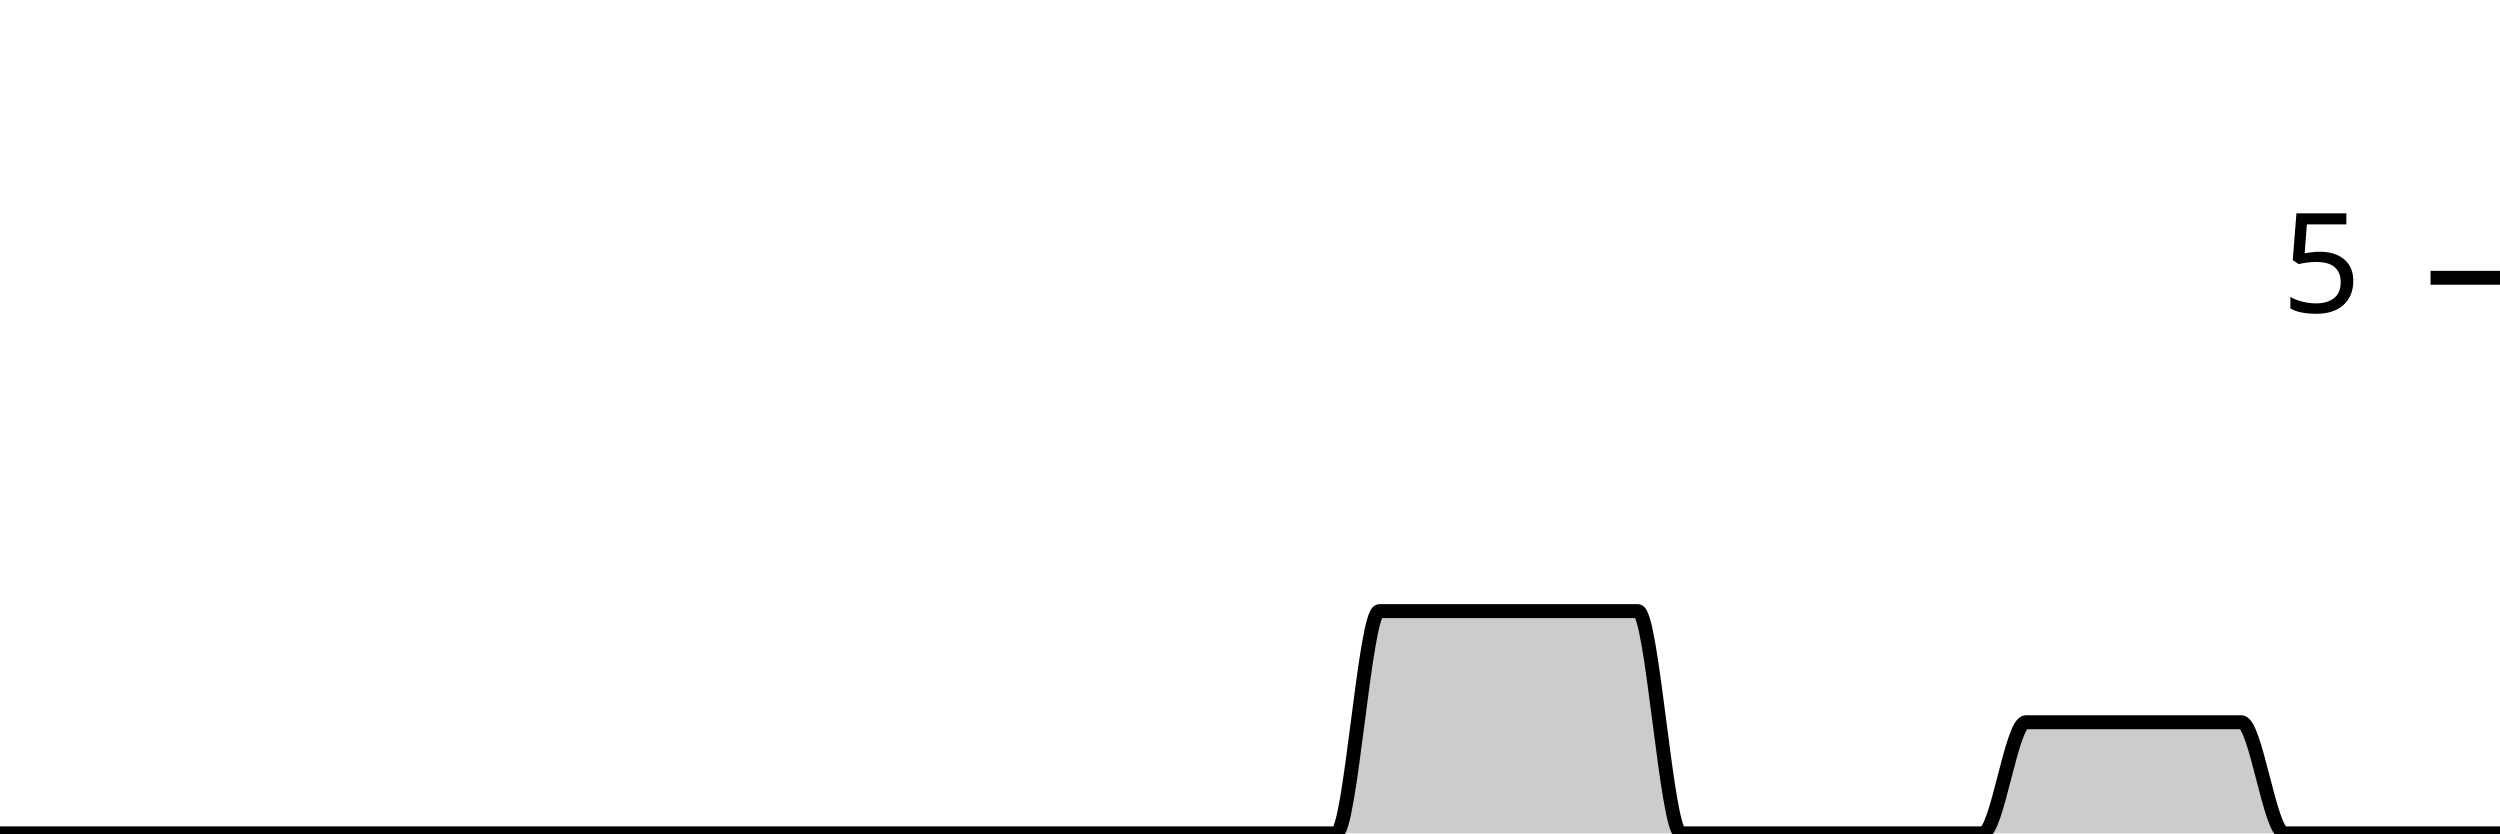
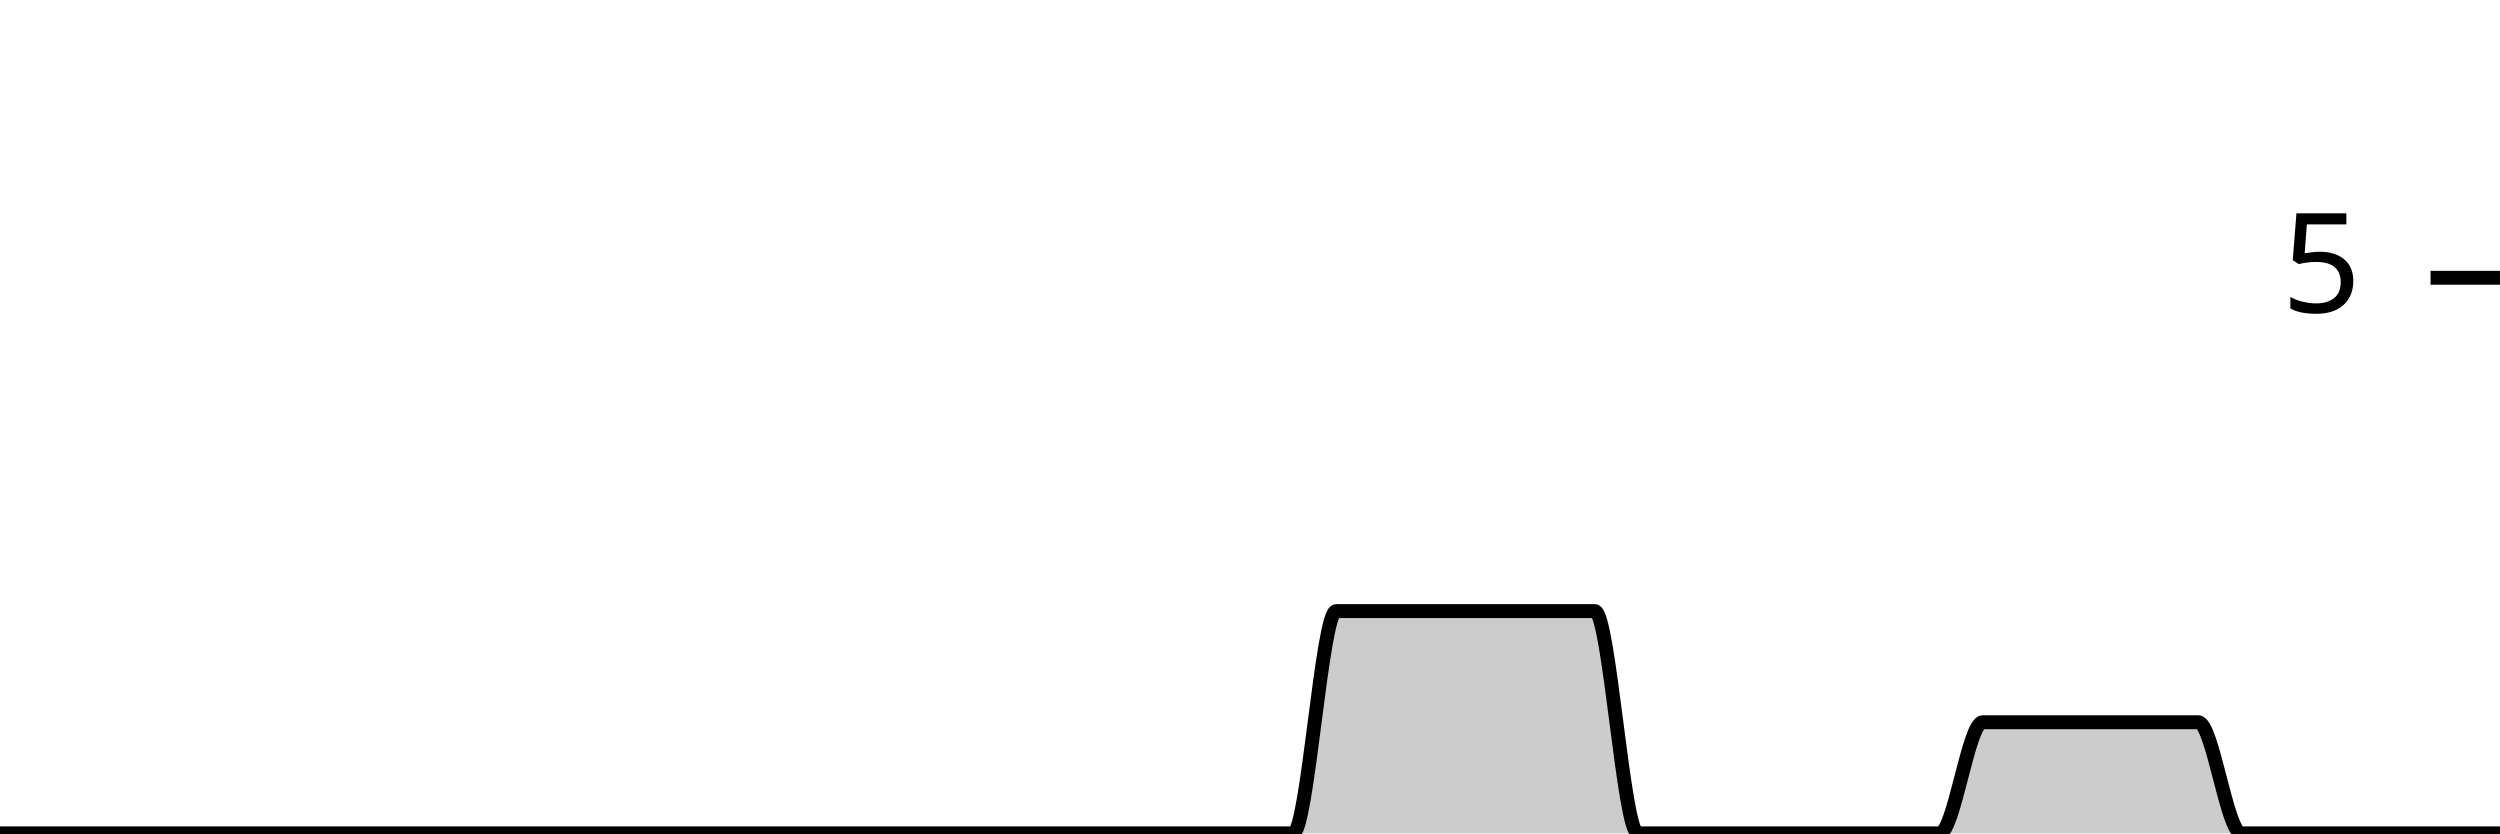
<svg xmlns="http://www.w3.org/2000/svg" viewBox="0 0 180 60">
  <g transform="translate(0,20)">
-     <path class="area" fill="rgba(0, 0, 0, 0.2)" d="M0,40C1.034,40,2.069,40,3.103,40C4.138,40,5.172,40,6.207,40C7.241,40,8.276,40,9.31,40C10.345,40,11.379,40,12.414,40C13.448,40,14.483,40,15.517,40C16.552,40,17.586,40,18.621,40C19.655,40,20.69,40,21.724,40C22.759,40,23.793,40,24.828,40C25.862,40,26.897,40,27.931,40C28.966,40,30,40,31.034,40C32.069,40,33.103,40,34.138,40C35.172,40,36.207,40,37.241,40C38.276,40,39.31,40,40.345,40C41.379,40,42.414,40,43.448,40C44.483,40,45.517,40,46.552,40C47.586,40,48.621,40,49.655,40C50.69,40,51.724,40,52.759,40C53.793,40,54.828,40,55.862,40C56.897,40,57.931,40,58.966,40C60,40,61.034,40,62.069,40C63.103,40,64.138,40,65.172,40C66.207,40,67.241,40,68.276,40C69.31,40,70.345,40,71.379,40C72.414,40,73.448,40,74.483,40C75.517,40,76.552,40,77.586,40C78.621,40,79.655,40,80.69,40C81.724,40,82.759,40,83.793,40C84.828,40,85.862,40,86.897,40C87.931,40,88.966,40,90,40C91.034,40,92.069,40,93.103,40C94.138,40,95.172,40,96.207,40C97.241,40,98.276,24,99.31,24C100.345,24,101.379,24,102.414,24C103.448,24,104.483,24,105.517,24C106.552,24,107.586,24,108.621,24C109.655,24,110.69,24,111.724,24C112.759,24,113.793,24,114.828,24C115.862,24,116.897,24,117.931,24C118.966,24,120,40,121.034,40C122.069,40,123.103,40,124.138,40C125.172,40,126.207,40,127.241,40C128.276,40,129.31,40,130.345,40C131.379,40,132.414,40,133.448,40C134.483,40,135.517,40,136.552,40C137.586,40,138.621,40,139.655,40C140.69,40,141.724,40,142.759,40C143.793,40,144.828,32,145.862,32C146.897,32,147.931,32,148.966,32C150,32,151.034,32,152.069,32C153.103,32,154.138,32,155.172,32C156.207,32,157.241,32,158.276,32C159.31,32,160.345,32,161.379,32C162.414,32,163.448,40,164.483,40C165.517,40,166.552,40,167.586,40C168.621,40,169.655,40,170.69,40C171.724,40,172.759,40,173.793,40C174.828,40,175.862,40,176.897,40C177.931,40,178.966,40,180,40L180,40C178.966,40,177.931,40,176.897,40C175.862,40,174.828,40,173.793,40C172.759,40,171.724,40,170.69,40C169.655,40,168.621,40,167.586,40C166.552,40,165.517,40,164.483,40C163.448,40,162.414,40,161.379,40C160.345,40,159.31,40,158.276,40C157.241,40,156.207,40,155.172,40C154.138,40,153.103,40,152.069,40C151.034,40,150,40,148.966,40C147.931,40,146.897,40,145.862,40C144.828,40,143.793,40,142.759,40C141.724,40,140.69,40,139.655,40C138.621,40,137.586,40,136.552,40C135.517,40,134.483,40,133.448,40C132.414,40,131.379,40,130.345,40C129.31,40,128.276,40,127.241,40C126.207,40,125.172,40,124.138,40C123.103,40,122.069,40,121.034,40C120,40,118.966,40,117.931,40C116.897,40,115.862,40,114.828,40C113.793,40,112.759,40,111.724,40C110.69,40,109.655,40,108.621,40C107.586,40,106.552,40,105.517,40C104.483,40,103.448,40,102.414,40C101.379,40,100.345,40,99.31,40C98.276,40,97.241,40,96.207,40C95.172,40,94.138,40,93.103,40C92.069,40,91.034,40,90,40C88.966,40,87.931,40,86.897,40C85.862,40,84.828,40,83.793,40C82.759,40,81.724,40,80.69,40C79.655,40,78.621,40,77.586,40C76.552,40,75.517,40,74.483,40C73.448,40,72.414,40,71.379,40C70.345,40,69.31,40,68.276,40C67.241,40,66.207,40,65.172,40C64.138,40,63.103,40,62.069,40C61.034,40,60,40,58.966,40C57.931,40,56.897,40,55.862,40C54.828,40,53.793,40,52.759,40C51.724,40,50.69,40,49.655,40C48.621,40,47.586,40,46.552,40C45.517,40,44.483,40,43.448,40C42.414,40,41.379,40,40.345,40C39.31,40,38.276,40,37.241,40C36.207,40,35.172,40,34.138,40C33.103,40,32.069,40,31.034,40C30,40,28.966,40,27.931,40C26.897,40,25.862,40,24.828,40C23.793,40,22.759,40,21.724,40C20.69,40,19.655,40,18.621,40C17.586,40,16.552,40,15.517,40C14.483,40,13.448,40,12.414,40C11.379,40,10.345,40,9.31,40C8.276,40,7.241,40,6.207,40C5.172,40,4.138,40,3.103,40C2.069,40,1.034,40,0,40Z" />
-     <path class="line" stroke="black" fill="none" d="M0,40C1.034,40,2.069,40,3.103,40C4.138,40,5.172,40,6.207,40C7.241,40,8.276,40,9.31,40C10.345,40,11.379,40,12.414,40C13.448,40,14.483,40,15.517,40C16.552,40,17.586,40,18.621,40C19.655,40,20.69,40,21.724,40C22.759,40,23.793,40,24.828,40C25.862,40,26.897,40,27.931,40C28.966,40,30,40,31.034,40C32.069,40,33.103,40,34.138,40C35.172,40,36.207,40,37.241,40C38.276,40,39.31,40,40.345,40C41.379,40,42.414,40,43.448,40C44.483,40,45.517,40,46.552,40C47.586,40,48.621,40,49.655,40C50.69,40,51.724,40,52.759,40C53.793,40,54.828,40,55.862,40C56.897,40,57.931,40,58.966,40C60,40,61.034,40,62.069,40C63.103,40,64.138,40,65.172,40C66.207,40,67.241,40,68.276,40C69.31,40,70.345,40,71.379,40C72.414,40,73.448,40,74.483,40C75.517,40,76.552,40,77.586,40C78.621,40,79.655,40,80.69,40C81.724,40,82.759,40,83.793,40C84.828,40,85.862,40,86.897,40C87.931,40,88.966,40,90,40C91.034,40,92.069,40,93.103,40C94.138,40,95.172,40,96.207,40C97.241,40,98.276,24,99.31,24C100.345,24,101.379,24,102.414,24C103.448,24,104.483,24,105.517,24C106.552,24,107.586,24,108.621,24C109.655,24,110.69,24,111.724,24C112.759,24,113.793,24,114.828,24C115.862,24,116.897,24,117.931,24C118.966,24,120,40,121.034,40C122.069,40,123.103,40,124.138,40C125.172,40,126.207,40,127.241,40C128.276,40,129.31,40,130.345,40C131.379,40,132.414,40,133.448,40C134.483,40,135.517,40,136.552,40C137.586,40,138.621,40,139.655,40C140.69,40,141.724,40,142.759,40C143.793,40,144.828,32,145.862,32C146.897,32,147.931,32,148.966,32C150,32,151.034,32,152.069,32C153.103,32,154.138,32,155.172,32C156.207,32,157.241,32,158.276,32C159.31,32,160.345,32,161.379,32C162.414,32,163.448,40,164.483,40C165.517,40,166.552,40,167.586,40C168.621,40,169.655,40,170.69,40C171.724,40,172.759,40,173.793,40C174.828,40,175.862,40,176.897,40C177.931,40,178.966,40,180,40" />
+     <path class="area" fill="rgba(0, 0, 0, 0.2)" d="M0,40C1.034,40,2.069,40,3.103,40C4.138,40,5.172,40,6.207,40C7.241,40,8.276,40,9.31,40C10.345,40,11.379,40,12.414,40C13.448,40,14.483,40,15.517,40C16.552,40,17.586,40,18.621,40C19.655,40,20.69,40,21.724,40C22.759,40,23.793,40,24.828,40C25.862,40,26.897,40,27.931,40C28.966,40,30,40,31.034,40C32.069,40,33.103,40,34.138,40C35.172,40,36.207,40,37.241,40C38.276,40,39.31,40,40.345,40C41.379,40,42.414,40,43.448,40C44.483,40,45.517,40,46.552,40C47.586,40,48.621,40,49.655,40C50.69,40,51.724,40,52.759,40C53.793,40,54.828,40,55.862,40C56.897,40,57.931,40,58.966,40C60,40,61.034,40,62.069,40C63.103,40,64.138,40,65.172,40C66.207,40,67.241,40,68.276,40C69.31,40,70.345,40,71.379,40C72.414,40,73.448,40,74.483,40C75.517,40,76.552,40,77.586,40C78.621,40,79.655,40,80.69,40C81.724,40,82.759,40,83.793,40C84.828,40,85.862,40,86.897,40C87.931,40,88.966,40,90,40C91.034,40,92.069,40,93.103,40C94.138,40,95.172,24,96.207,24C97.241,24,98.276,24,99.31,24C100.345,24,101.379,24,102.414,24C103.448,24,104.483,24,105.517,24C106.552,24,107.586,24,108.621,24C109.655,24,110.69,24,111.724,24C112.759,24,113.793,24,114.828,24C115.862,24,116.897,40,117.931,40C118.966,40,120,40,121.034,40C122.069,40,123.103,40,124.138,40C125.172,40,126.207,40,127.241,40C128.276,40,129.31,40,130.345,40C131.379,40,132.414,40,133.448,40C134.483,40,135.517,40,136.552,40C137.586,40,138.621,40,139.655,40C140.69,40,141.724,32,142.759,32C143.793,32,144.828,32,145.862,32C146.897,32,147.931,32,148.966,32C150,32,151.034,32,152.069,32C153.103,32,154.138,32,155.172,32C156.207,32,157.241,32,158.276,32C159.31,32,160.345,40,161.379,40C162.414,40,163.448,40,164.483,40C165.517,40,166.552,40,167.586,40C168.621,40,169.655,40,170.69,40C171.724,40,172.759,40,173.793,40C174.828,40,175.862,40,176.897,40C177.931,40,178.966,40,180,40L180,40C178.966,40,177.931,40,176.897,40C175.862,40,174.828,40,173.793,40C172.759,40,171.724,40,170.69,40C169.655,40,168.621,40,167.586,40C166.552,40,165.517,40,164.483,40C163.448,40,162.414,40,161.379,40C160.345,40,159.31,40,158.276,40C157.241,40,156.207,40,155.172,40C154.138,40,153.103,40,152.069,40C151.034,40,150,40,148.966,40C147.931,40,146.897,40,145.862,40C144.828,40,143.793,40,142.759,40C141.724,40,140.69,40,139.655,40C138.621,40,137.586,40,136.552,40C135.517,40,134.483,40,133.448,40C132.414,40,131.379,40,130.345,40C129.31,40,128.276,40,127.241,40C126.207,40,125.172,40,124.138,40C123.103,40,122.069,40,121.034,40C120,40,118.966,40,117.931,40C116.897,40,115.862,40,114.828,40C113.793,40,112.759,40,111.724,40C110.69,40,109.655,40,108.621,40C107.586,40,106.552,40,105.517,40C104.483,40,103.448,40,102.414,40C101.379,40,100.345,40,99.31,40C98.276,40,97.241,40,96.207,40C95.172,40,94.138,40,93.103,40C92.069,40,91.034,40,90,40C88.966,40,87.931,40,86.897,40C85.862,40,84.828,40,83.793,40C82.759,40,81.724,40,80.69,40C79.655,40,78.621,40,77.586,40C76.552,40,75.517,40,74.483,40C73.448,40,72.414,40,71.379,40C70.345,40,69.31,40,68.276,40C67.241,40,66.207,40,65.172,40C64.138,40,63.103,40,62.069,40C61.034,40,60,40,58.966,40C57.931,40,56.897,40,55.862,40C54.828,40,53.793,40,52.759,40C51.724,40,50.69,40,49.655,40C48.621,40,47.586,40,46.552,40C45.517,40,44.483,40,43.448,40C42.414,40,41.379,40,40.345,40C39.31,40,38.276,40,37.241,40C36.207,40,35.172,40,34.138,40C33.103,40,32.069,40,31.034,40C30,40,28.966,40,27.931,40C26.897,40,25.862,40,24.828,40C23.793,40,22.759,40,21.724,40C20.69,40,19.655,40,18.621,40C17.586,40,16.552,40,15.517,40C14.483,40,13.448,40,12.414,40C11.379,40,10.345,40,9.31,40C8.276,40,7.241,40,6.207,40C5.172,40,4.138,40,3.103,40C2.069,40,1.034,40,0,40Z" />
+     <path class="line" stroke="black" fill="none" d="M0,40C1.034,40,2.069,40,3.103,40C4.138,40,5.172,40,6.207,40C7.241,40,8.276,40,9.31,40C10.345,40,11.379,40,12.414,40C13.448,40,14.483,40,15.517,40C16.552,40,17.586,40,18.621,40C19.655,40,20.69,40,21.724,40C22.759,40,23.793,40,24.828,40C25.862,40,26.897,40,27.931,40C28.966,40,30,40,31.034,40C32.069,40,33.103,40,34.138,40C35.172,40,36.207,40,37.241,40C38.276,40,39.31,40,40.345,40C41.379,40,42.414,40,43.448,40C44.483,40,45.517,40,46.552,40C47.586,40,48.621,40,49.655,40C50.69,40,51.724,40,52.759,40C53.793,40,54.828,40,55.862,40C56.897,40,57.931,40,58.966,40C60,40,61.034,40,62.069,40C63.103,40,64.138,40,65.172,40C66.207,40,67.241,40,68.276,40C69.31,40,70.345,40,71.379,40C72.414,40,73.448,40,74.483,40C75.517,40,76.552,40,77.586,40C78.621,40,79.655,40,80.69,40C81.724,40,82.759,40,83.793,40C84.828,40,85.862,40,86.897,40C87.931,40,88.966,40,90,40C91.034,40,92.069,40,93.103,40C94.138,40,95.172,24,96.207,24C97.241,24,98.276,24,99.31,24C100.345,24,101.379,24,102.414,24C103.448,24,104.483,24,105.517,24C106.552,24,107.586,24,108.621,24C109.655,24,110.69,24,111.724,24C112.759,24,113.793,24,114.828,24C115.862,24,116.897,40,117.931,40C118.966,40,120,40,121.034,40C122.069,40,123.103,40,124.138,40C125.172,40,126.207,40,127.241,40C128.276,40,129.31,40,130.345,40C131.379,40,132.414,40,133.448,40C134.483,40,135.517,40,136.552,40C137.586,40,138.621,40,139.655,40C140.69,40,141.724,32,142.759,32C143.793,32,144.828,32,145.862,32C146.897,32,147.931,32,148.966,32C150,32,151.034,32,152.069,32C153.103,32,154.138,32,155.172,32C156.207,32,157.241,32,158.276,32C159.31,32,160.345,40,161.379,40C162.414,40,163.448,40,164.483,40C165.517,40,166.552,40,167.586,40C168.621,40,169.655,40,170.69,40C171.724,40,172.759,40,173.793,40C174.828,40,175.862,40,176.897,40C177.931,40,178.966,40,180,40" />
    <path class="axis-ceiling" stroke-width="1" stroke="black" fill="none" d="M175,0L180,0" />
    <text class="axis-ceiling-label" font-family="sans-serif" text-anchor="end" font-size="10px" x="170" y="2.5">5</text>
  </g>
</svg>
